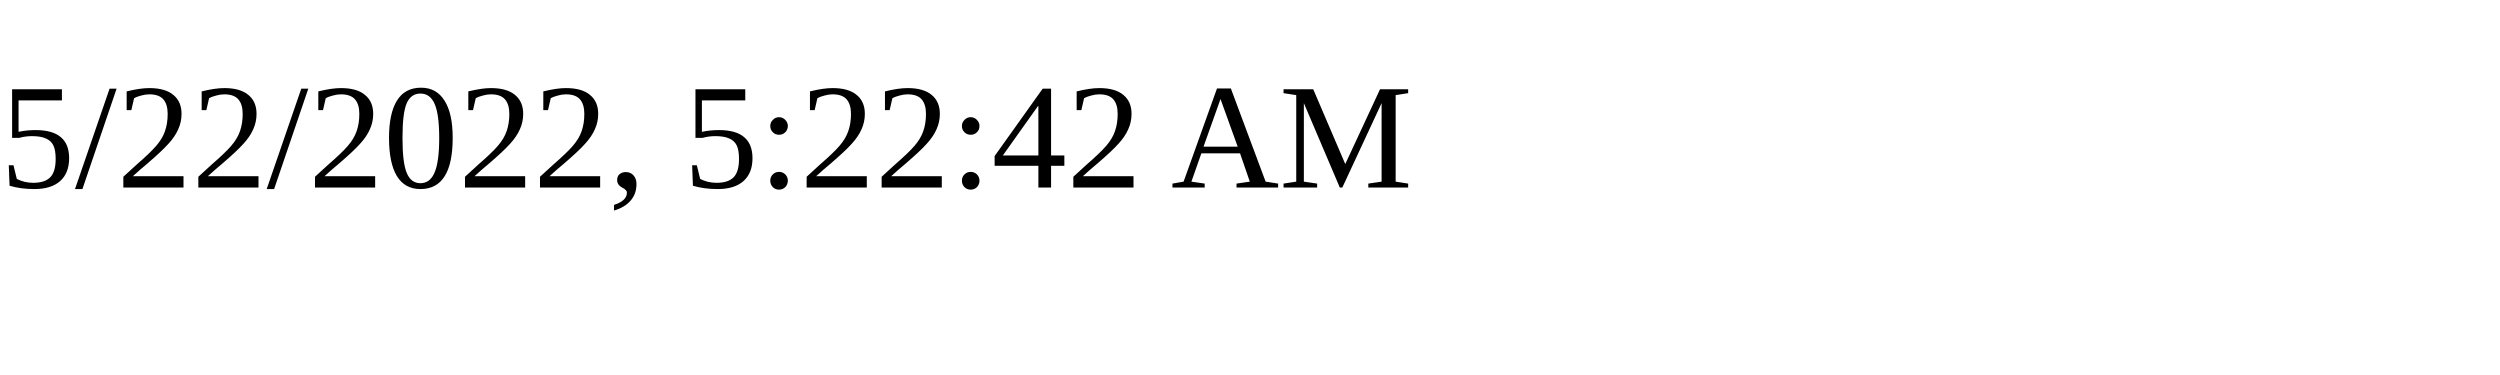
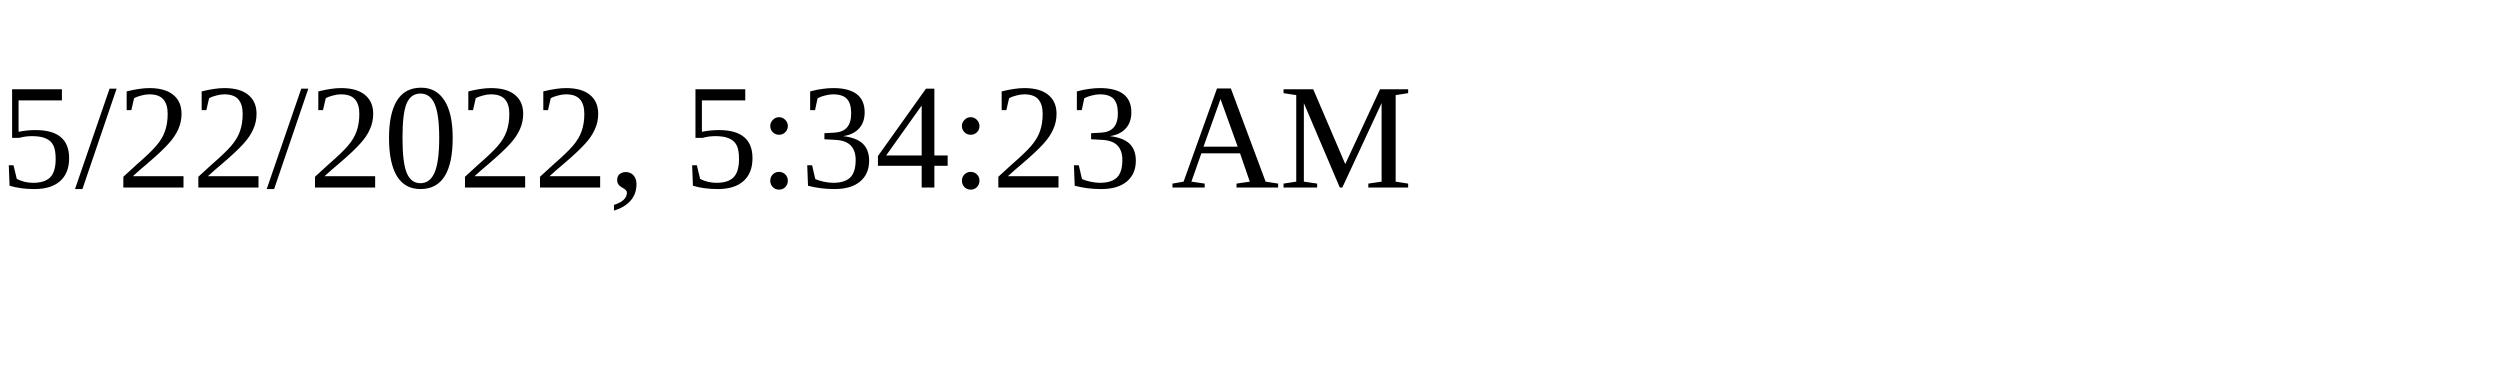
<svg xmlns="http://www.w3.org/2000/svg" height="30" width="200">
-   <text x="0" y="15">5/22/2022, 5:22:42 AM</text>
+   <text x="0" y="15">5/22/2022, 5:34:23 AM</text>
</svg>
